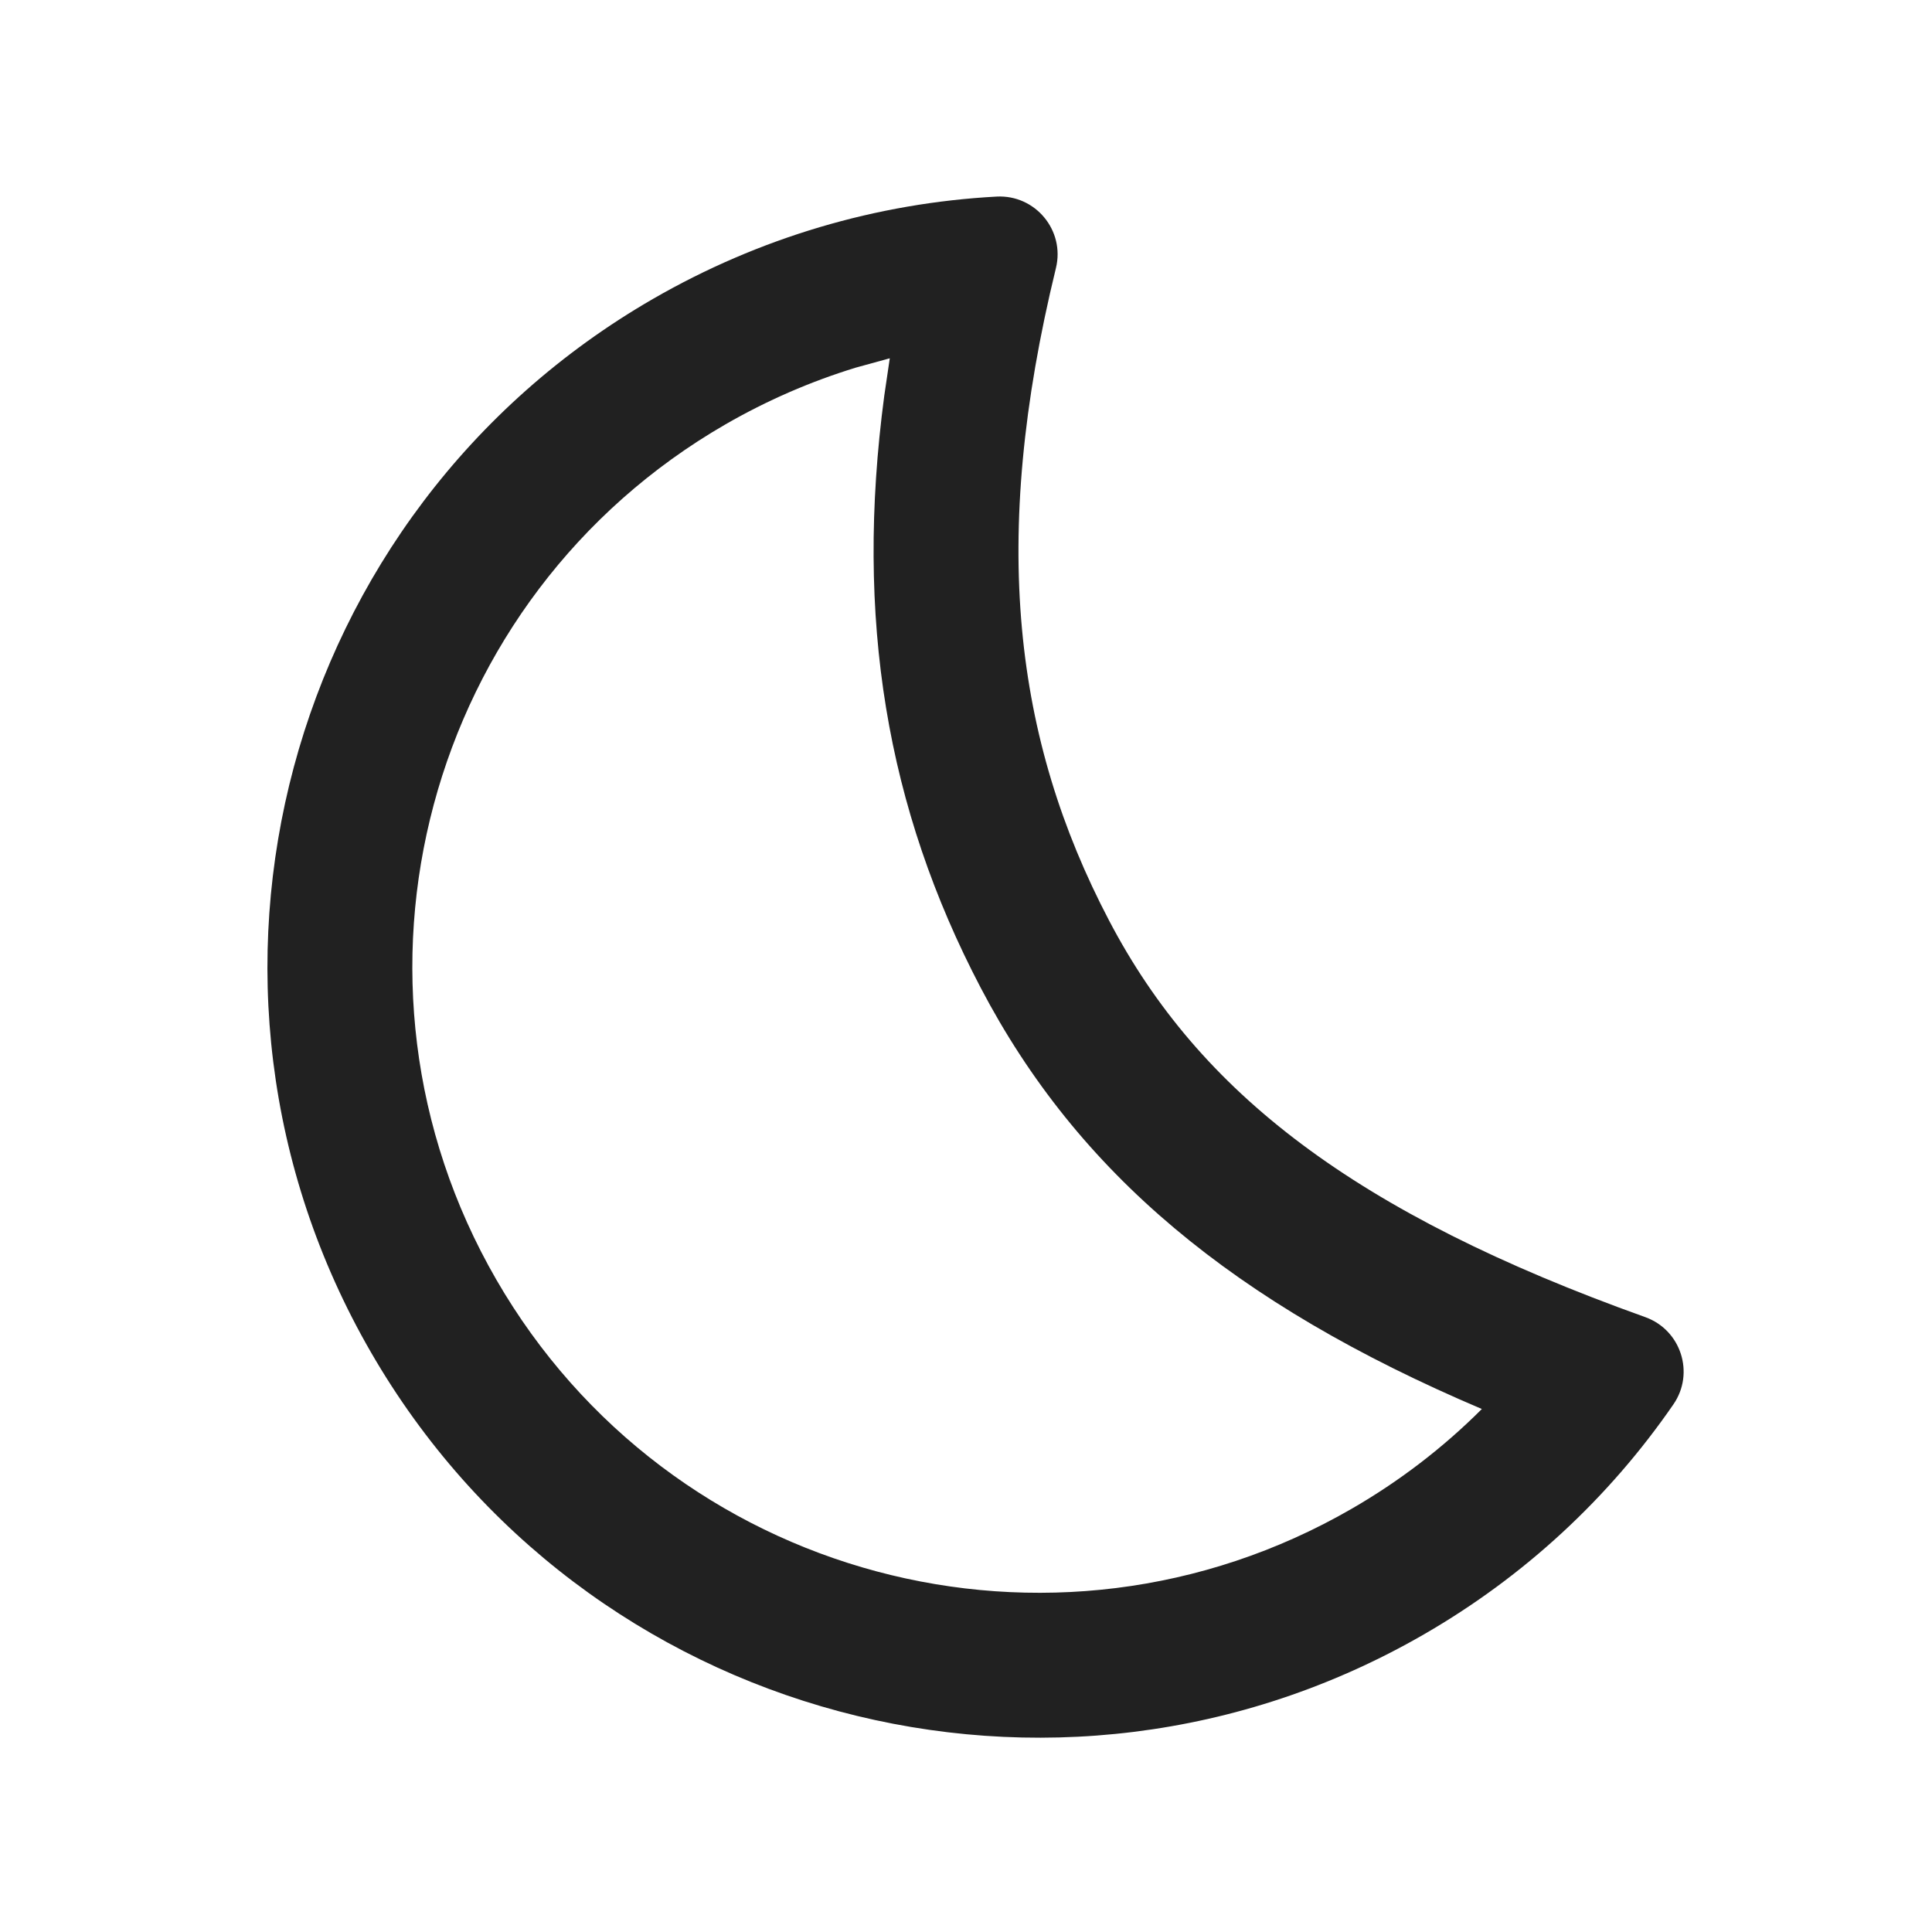
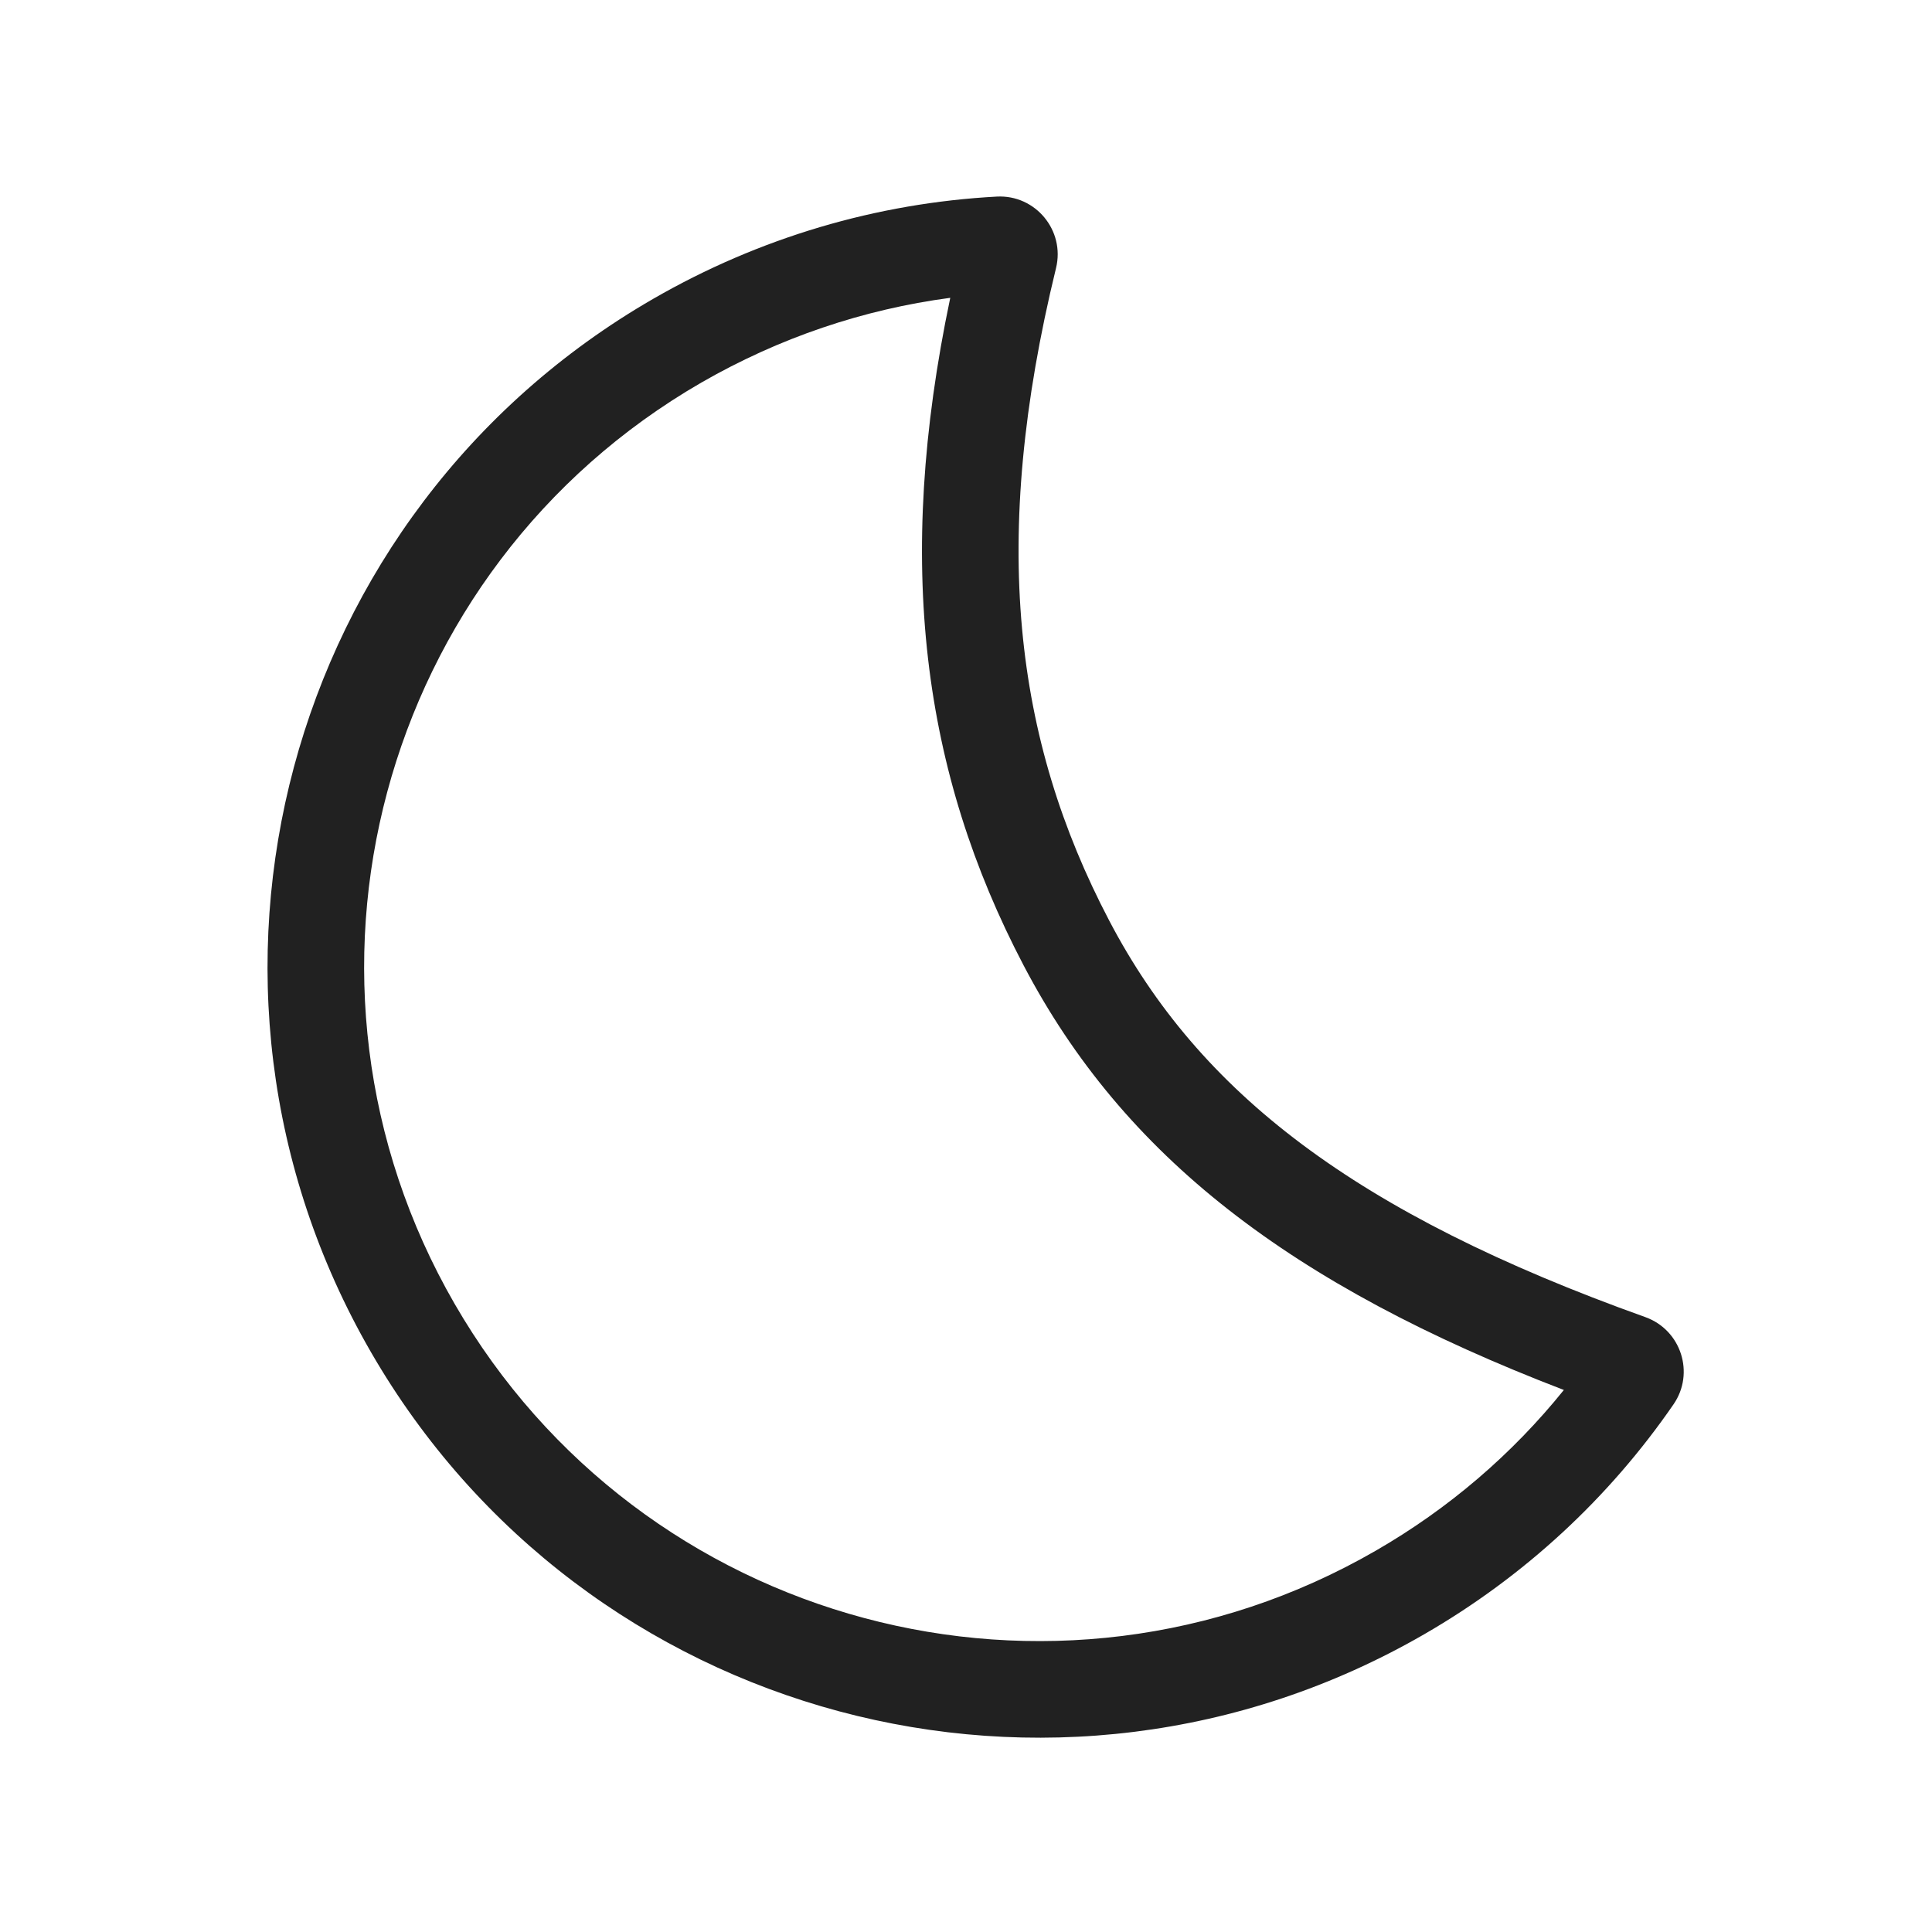
- <svg xmlns="http://www.w3.org/2000/svg" width="20px" height="20px" viewBox="0 0 20 20" version="1.1">
-   <g id="🔍-Product-Icons" stroke="none" stroke-width="1" fill="none" fill-rule="evenodd">
-     <g id="ic_fluent_weather_moon_20_regular" fill="#212121" fill-rule="nonzero">
-       <path d="M10.317,2.035 C10.718,2.014 11.026,2.385 10.931,2.775 C10.243,5.594 10.497,7.651 11.481,9.529 C12.415,11.312 14.025,12.559 17.032,13.635 C17.402,13.768 17.546,14.215 17.323,14.538 C16.656,15.506 15.781,16.318 14.742,16.918 C10.924,19.122 6.043,17.814 3.839,13.997 C1.635,10.18 2.943,5.298 6.76,3.094 C7.861,2.459 9.075,2.102 10.317,2.035 Z M8.858,3.806 C8.392,3.949 7.94,4.145 7.51,4.393 C4.41,6.183 3.348,10.147 5.138,13.247 C6.928,16.347 10.892,17.409 13.992,15.619 C14.489,15.332 14.941,14.985 15.34,14.586 C12.767,13.493 11.155,12.14 10.152,10.225 C9.178,8.366 8.847,6.403 9.154,4.096 L9.211,3.709 L8.858,3.806 Z" id="🎨-Color" />
-     </g>
-   </g>
+ <svg xmlns="http://www.w3.org/2000/svg" width="20" height="20" viewBox="0 0 20 20" fill="none">
+   <path d="M4.706 13.497C6.634 16.836 10.904 17.98 14.243 16.052C14.999 15.616 15.655 15.052 16.189 14.389C13.358 13.302 11.631 11.968 10.596 9.993C9.548 7.993 9.26 5.832 9.837 3.083C8.939 3.202 8.067 3.496 7.261 3.96C3.922 5.888 2.778 10.158 4.706 13.497ZM14.743 16.918C10.925 19.122 6.044 17.814 3.84 13.997C1.636 10.18 2.944 5.298 6.761 3.094C7.862 2.459 9.076 2.102 10.319 2.035C10.719 2.014 11.027 2.385 10.932 2.775C10.244 5.594 10.498 7.651 11.482 9.529C12.416 11.312 14.026 12.559 17.033 13.635C17.403 13.768 17.547 14.215 17.324 14.538C16.657 15.506 15.782 16.318 14.743 16.918Z" fill="#212121" />
</svg>
